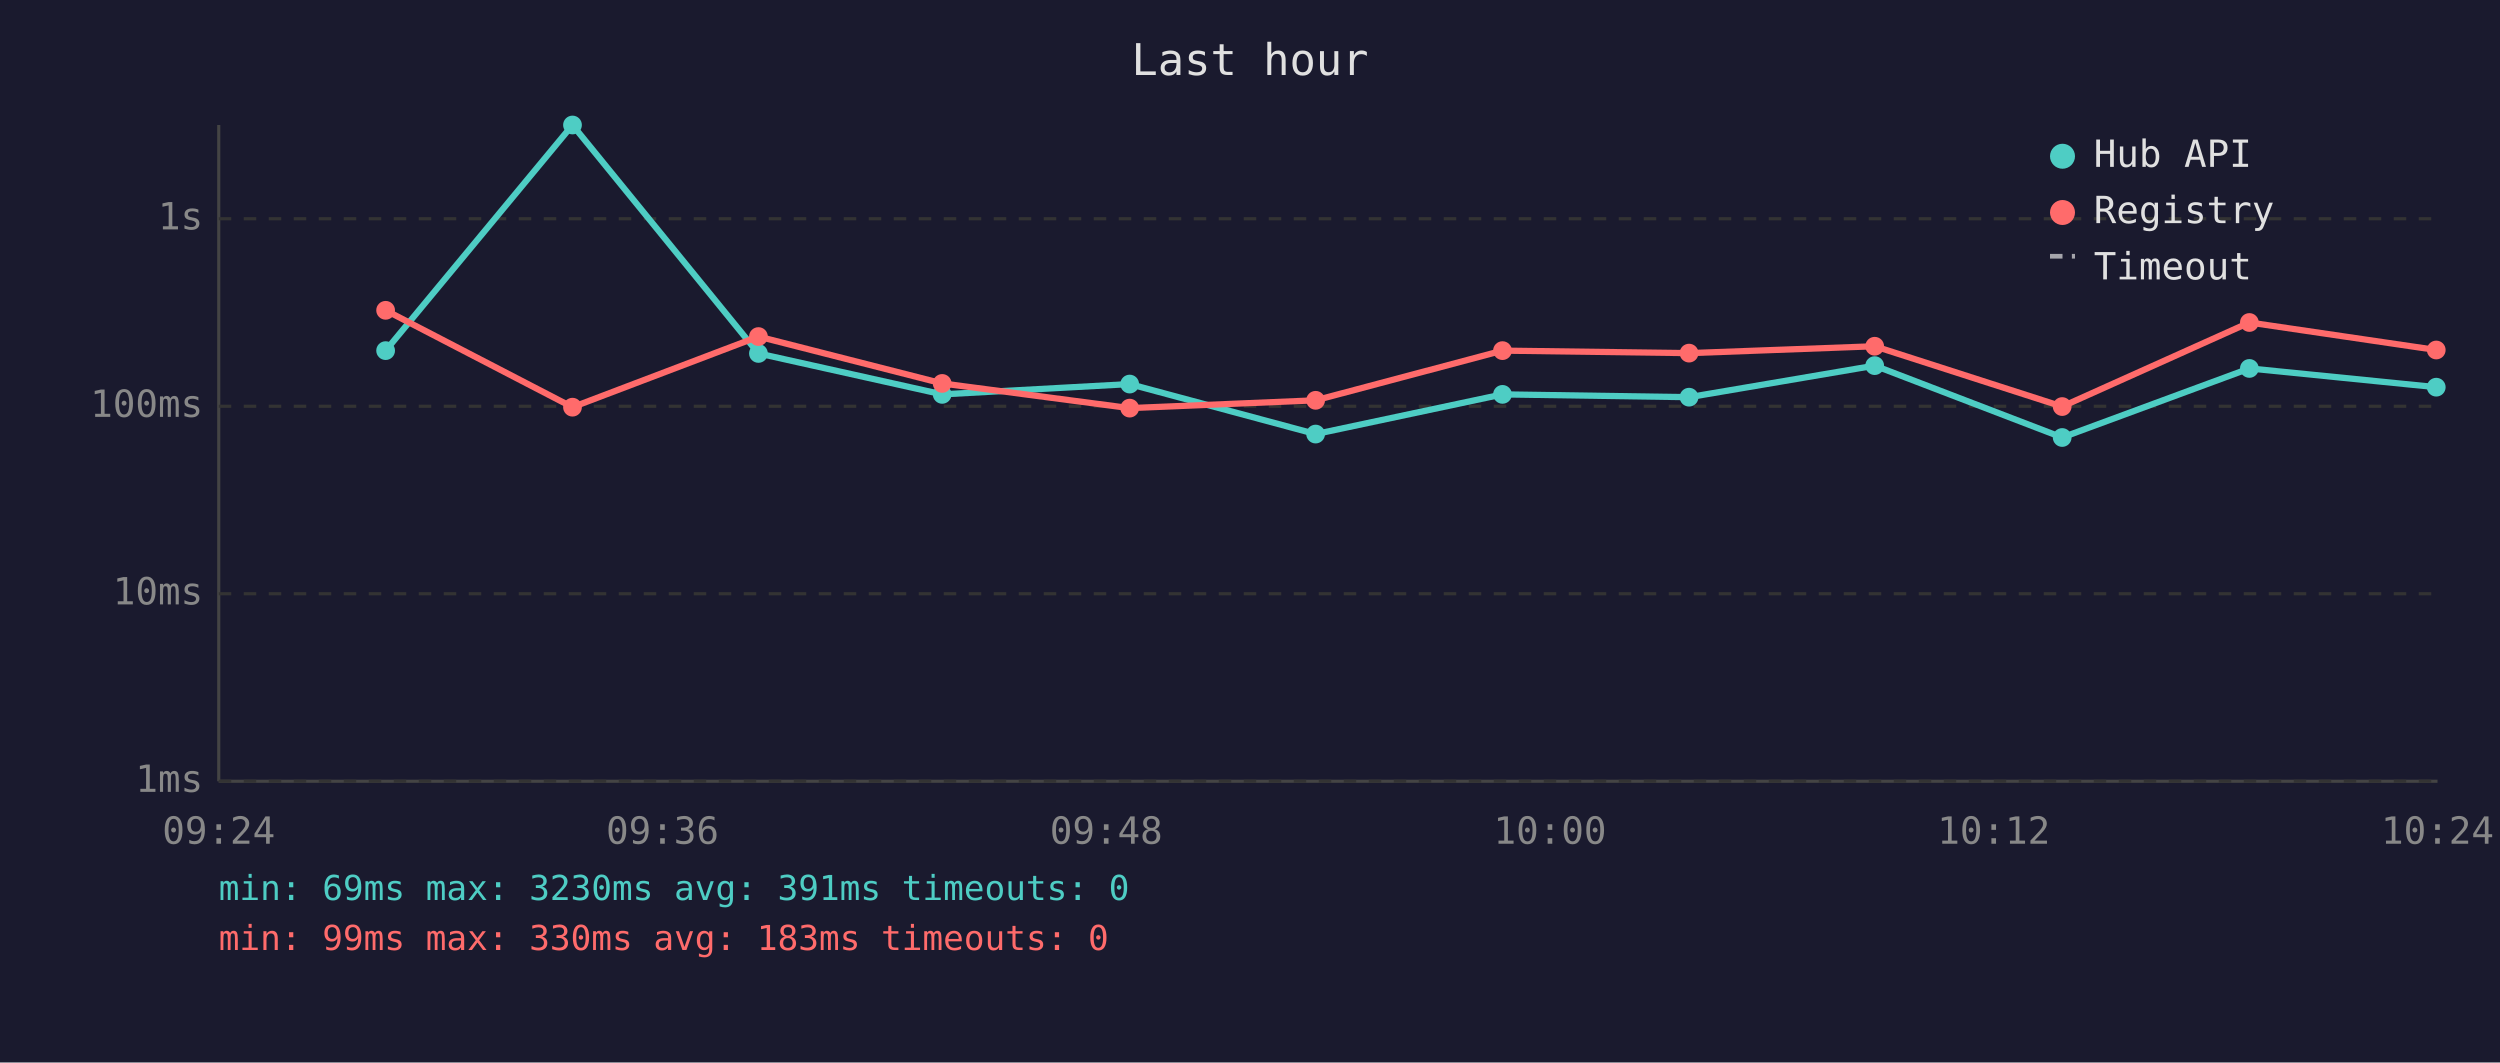
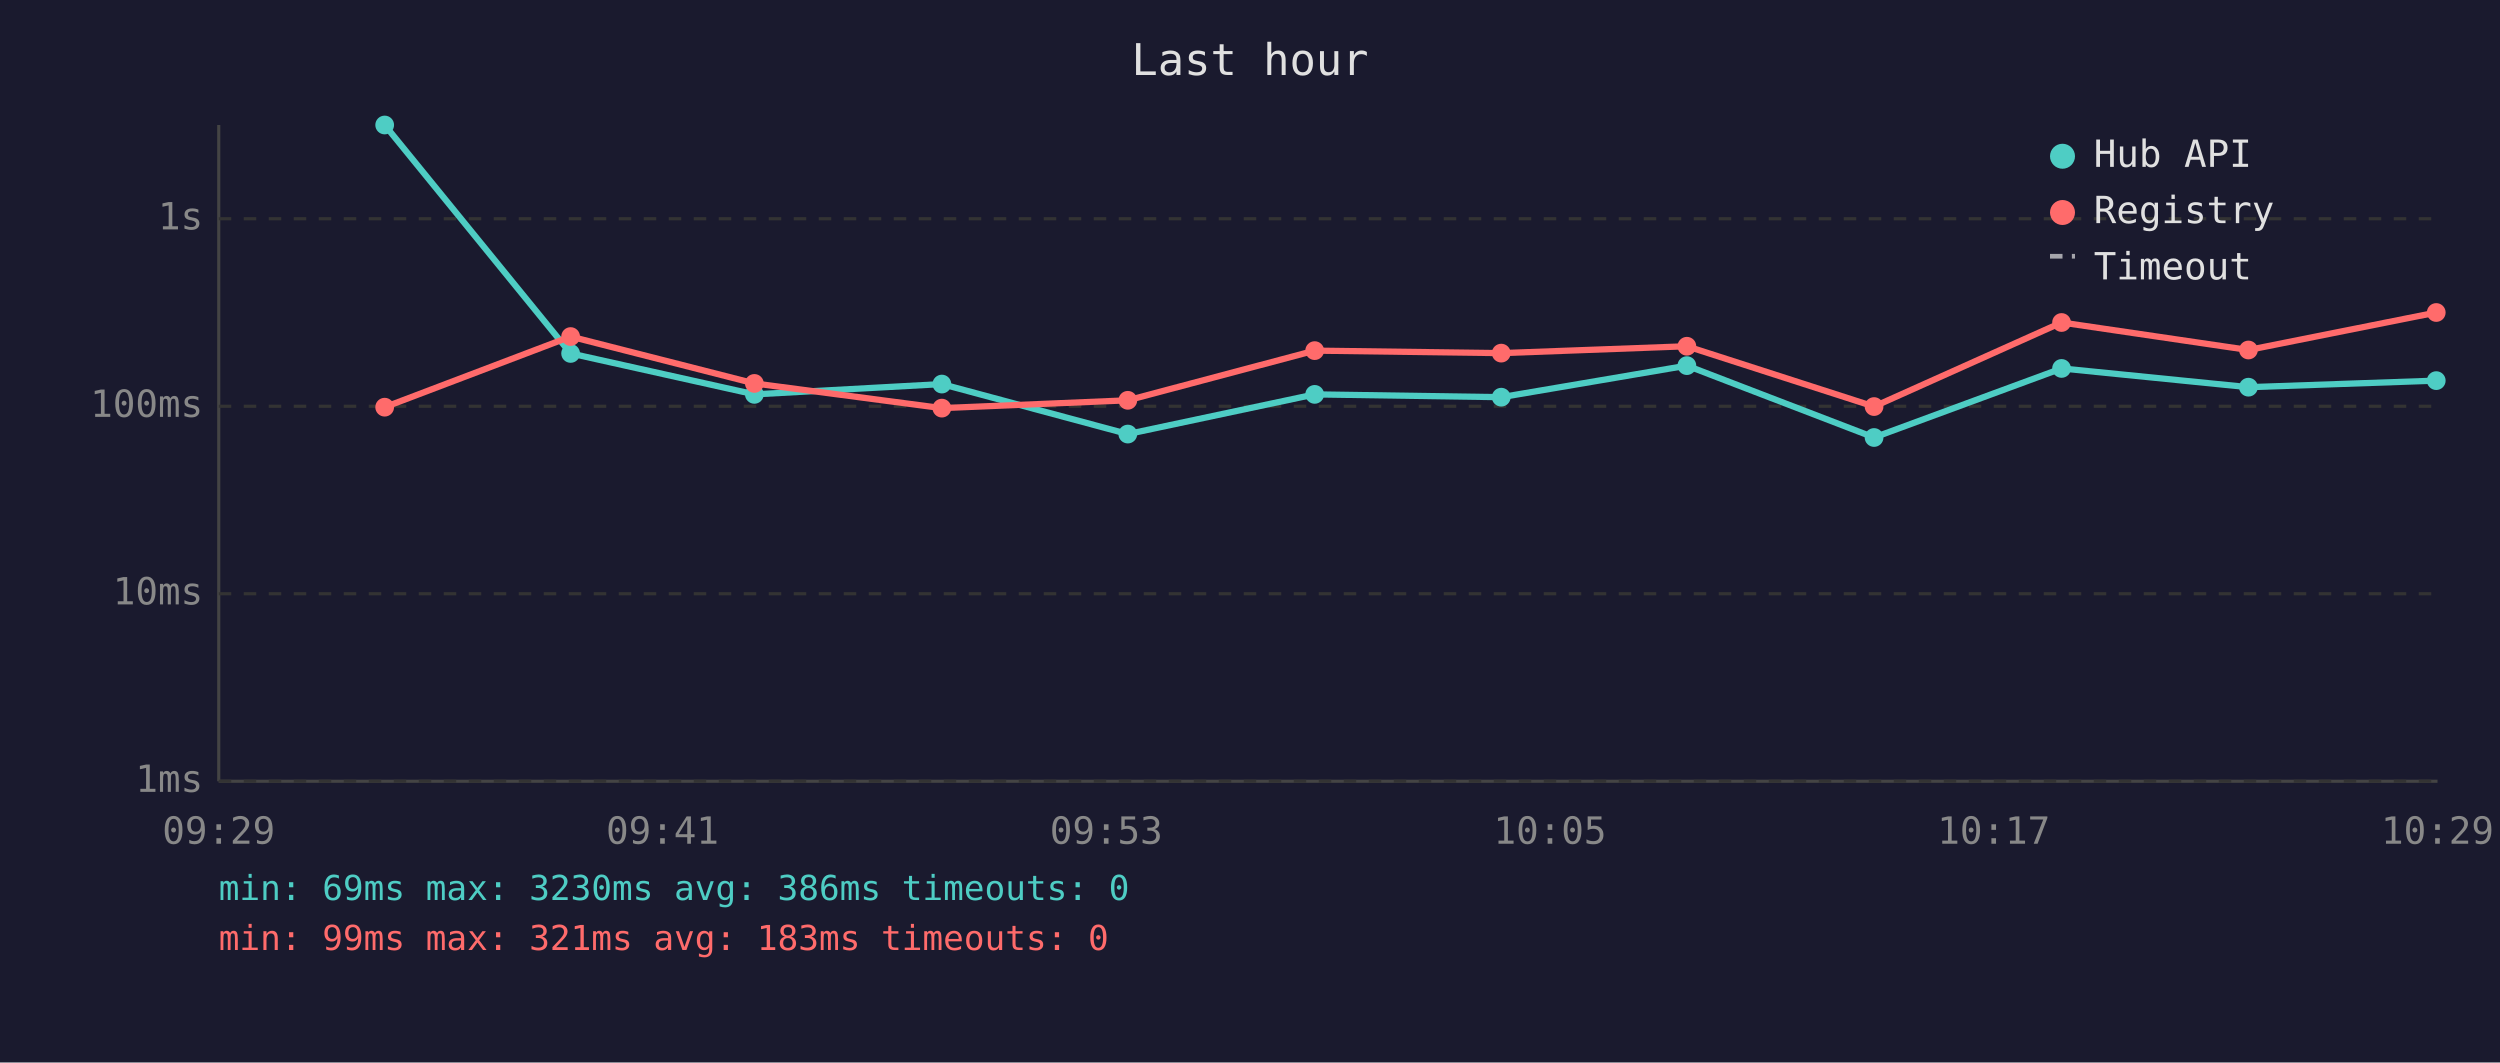
<svg xmlns="http://www.w3.org/2000/svg" viewBox="0 0 800 340" font-family="monospace" font-size="12">
  <rect width="800" height="340" fill="#1a1a2e" />
  <text x="400" y="24" fill="#e0e0e0" font-size="14" text-anchor="middle">Last hour</text>
  <line x1="70" y1="40" x2="70" y2="250" stroke="#444" stroke-width="1" />
  <line x1="70" y1="250" x2="780" y2="250" stroke="#444" stroke-width="1" />
  <line x1="70" y1="250" x2="780" y2="250" stroke="#333" stroke-width="1" stroke-dasharray="4" />
  <text x="65" y="250" fill="#888" text-anchor="end" dominant-baseline="middle">1ms</text>
  <line x1="70" y1="190" x2="780" y2="190" stroke="#333" stroke-width="1" stroke-dasharray="4" />
  <text x="65" y="190" fill="#888" text-anchor="end" dominant-baseline="middle">10ms</text>
  <line x1="70" y1="130" x2="780" y2="130" stroke="#333" stroke-width="1" stroke-dasharray="4" />
  <text x="65" y="130" fill="#888" text-anchor="end" dominant-baseline="middle">100ms</text>
  <line x1="70" y1="70" x2="780" y2="70" stroke="#333" stroke-width="1" stroke-dasharray="4" />
  <text x="65" y="70" fill="#888" text-anchor="end" dominant-baseline="middle">1s</text>
-   <text x="70" y="270" fill="#888" text-anchor="middle">09:24</text>
-   <text x="212" y="270" fill="#888" text-anchor="middle">09:36</text>
-   <text x="354" y="270" fill="#888" text-anchor="middle">09:48</text>
-   <text x="496" y="270" fill="#888" text-anchor="middle">10:00</text>
-   <text x="638" y="270" fill="#888" text-anchor="middle">10:12</text>
-   <text x="780" y="270" fill="#888" text-anchor="middle">10:24</text>
-   <polyline points="123.4,112.2 183.2,40.0 242.7,113.1 301.5,126.2 361.5,122.9 421.0,138.9 480.8,126.2 540.5,127.1 599.9,117.0 659.9,140.0 719.8,117.9 779.6,123.9" fill="none" stroke="#4ecdc4" stroke-width="2" opacity="1" />
-   <circle cx="123.4" cy="112.2" r="3" fill="#4ecdc4" />
-   <circle cx="183.2" cy="40.0" r="3" fill="#4ecdc4" />
-   <circle cx="242.7" cy="113.1" r="3" fill="#4ecdc4" />
-   <circle cx="301.5" cy="126.2" r="3" fill="#4ecdc4" />
-   <circle cx="361.5" cy="122.9" r="3" fill="#4ecdc4" />
-   <circle cx="421.0" cy="138.9" r="3" fill="#4ecdc4" />
-   <circle cx="480.8" cy="126.2" r="3" fill="#4ecdc4" />
-   <circle cx="540.5" cy="127.1" r="3" fill="#4ecdc4" />
-   <circle cx="599.9" cy="117.0" r="3" fill="#4ecdc4" />
-   <circle cx="659.9" cy="140.0" r="3" fill="#4ecdc4" />
-   <circle cx="719.8" cy="117.9" r="3" fill="#4ecdc4" />
-   <circle cx="779.6" cy="123.9" r="3" fill="#4ecdc4" />
-   <polyline points="123.4,99.3 183.2,130.3 242.7,107.7 301.5,122.7 361.5,130.6 421.0,128.1 480.8,112.2 540.5,113.0 599.9,110.8 659.9,130.1 719.8,103.2 779.6,112.0" fill="none" stroke="#ff6b6b" stroke-width="2" opacity="1" />
-   <circle cx="123.4" cy="99.3" r="3" fill="#ff6b6b" />
-   <circle cx="183.2" cy="130.3" r="3" fill="#ff6b6b" />
-   <circle cx="242.7" cy="107.7" r="3" fill="#ff6b6b" />
-   <circle cx="301.5" cy="122.7" r="3" fill="#ff6b6b" />
-   <circle cx="361.5" cy="130.6" r="3" fill="#ff6b6b" />
-   <circle cx="421.0" cy="128.1" r="3" fill="#ff6b6b" />
-   <circle cx="480.8" cy="112.2" r="3" fill="#ff6b6b" />
-   <circle cx="540.5" cy="113.0" r="3" fill="#ff6b6b" />
-   <circle cx="599.9" cy="110.8" r="3" fill="#ff6b6b" />
-   <circle cx="659.9" cy="130.1" r="3" fill="#ff6b6b" />
-   <circle cx="719.8" cy="103.2" r="3" fill="#ff6b6b" />
-   <circle cx="779.6" cy="112.0" r="3" fill="#ff6b6b" />
+   <text x="70" y="270" fill="#888" text-anchor="middle">09:29</text>
+   <text x="212" y="270" fill="#888" text-anchor="middle">09:41</text>
+   <text x="354" y="270" fill="#888" text-anchor="middle">09:53</text>
+   <text x="496" y="270" fill="#888" text-anchor="middle">10:05</text>
+   <text x="638" y="270" fill="#888" text-anchor="middle">10:17</text>
+   <text x="780" y="270" fill="#888" text-anchor="middle">10:29</text>
+   <polyline points="123.1,40.0 182.6,113.1 241.4,126.2 301.4,122.9 360.9,138.9 420.7,126.2 480.4,127.1 539.8,117.0 599.7,140.0 659.7,117.9 719.5,123.9 779.6,121.8" fill="none" stroke="#4ecdc4" stroke-width="2" opacity="1" />
+   <circle cx="123.1" cy="40.0" r="3" fill="#4ecdc4" />
+   <circle cx="182.6" cy="113.1" r="3" fill="#4ecdc4" />
+   <circle cx="241.4" cy="126.2" r="3" fill="#4ecdc4" />
+   <circle cx="301.4" cy="122.9" r="3" fill="#4ecdc4" />
+   <circle cx="360.9" cy="138.9" r="3" fill="#4ecdc4" />
+   <circle cx="420.7" cy="126.2" r="3" fill="#4ecdc4" />
+   <circle cx="480.4" cy="127.1" r="3" fill="#4ecdc4" />
+   <circle cx="539.8" cy="117.0" r="3" fill="#4ecdc4" />
+   <circle cx="599.7" cy="140.0" r="3" fill="#4ecdc4" />
+   <circle cx="659.7" cy="117.9" r="3" fill="#4ecdc4" />
+   <circle cx="719.5" cy="123.9" r="3" fill="#4ecdc4" />
+   <circle cx="779.6" cy="121.8" r="3" fill="#4ecdc4" />
+   <polyline points="123.1,130.3 182.6,107.7 241.4,122.7 301.4,130.6 360.9,128.1 420.7,112.2 480.4,113.0 539.8,110.8 599.7,130.1 659.7,103.2 719.5,112.0 779.6,100.0" fill="none" stroke="#ff6b6b" stroke-width="2" opacity="1" />
+   <circle cx="123.1" cy="130.3" r="3" fill="#ff6b6b" />
+   <circle cx="182.6" cy="107.7" r="3" fill="#ff6b6b" />
+   <circle cx="241.4" cy="122.7" r="3" fill="#ff6b6b" />
+   <circle cx="301.4" cy="130.6" r="3" fill="#ff6b6b" />
+   <circle cx="360.9" cy="128.1" r="3" fill="#ff6b6b" />
+   <circle cx="420.7" cy="112.2" r="3" fill="#ff6b6b" />
+   <circle cx="480.4" cy="113.0" r="3" fill="#ff6b6b" />
+   <circle cx="539.8" cy="110.8" r="3" fill="#ff6b6b" />
+   <circle cx="599.7" cy="130.1" r="3" fill="#ff6b6b" />
+   <circle cx="659.7" cy="103.2" r="3" fill="#ff6b6b" />
+   <circle cx="719.5" cy="112.0" r="3" fill="#ff6b6b" />
+   <circle cx="779.6" cy="100.0" r="3" fill="#ff6b6b" />
  <circle cx="660" cy="50" r="4" fill="#4ecdc4" />
  <text x="670" y="50" fill="#e0e0e0" dominant-baseline="middle">Hub API</text>
  <circle cx="660" cy="68" r="4" fill="#ff6b6b" />
  <text x="670" y="68" fill="#e0e0e0" dominant-baseline="middle">Registry</text>
  <line x1="656" y1="82" x2="664" y2="82" stroke="#e0e0e0" stroke-width="1.5" stroke-dasharray="4,3" opacity="0.7" />
  <text x="670" y="86" fill="#e0e0e0" dominant-baseline="middle">Timeout</text>
-   <text x="70" y="288" fill="#4ecdc4" font-size="11">min: 69ms  max: 3230ms  avg: 391ms  timeouts: 0</text>
-   <text x="70" y="304" fill="#ff6b6b" font-size="11">min: 99ms  max: 330ms  avg: 183ms  timeouts: 0</text>
+   <text x="70" y="288" fill="#4ecdc4" font-size="11">min: 69ms  max: 3230ms  avg: 386ms  timeouts: 0</text>
+   <text x="70" y="304" fill="#ff6b6b" font-size="11">min: 99ms  max: 321ms  avg: 183ms  timeouts: 0</text>
</svg>
